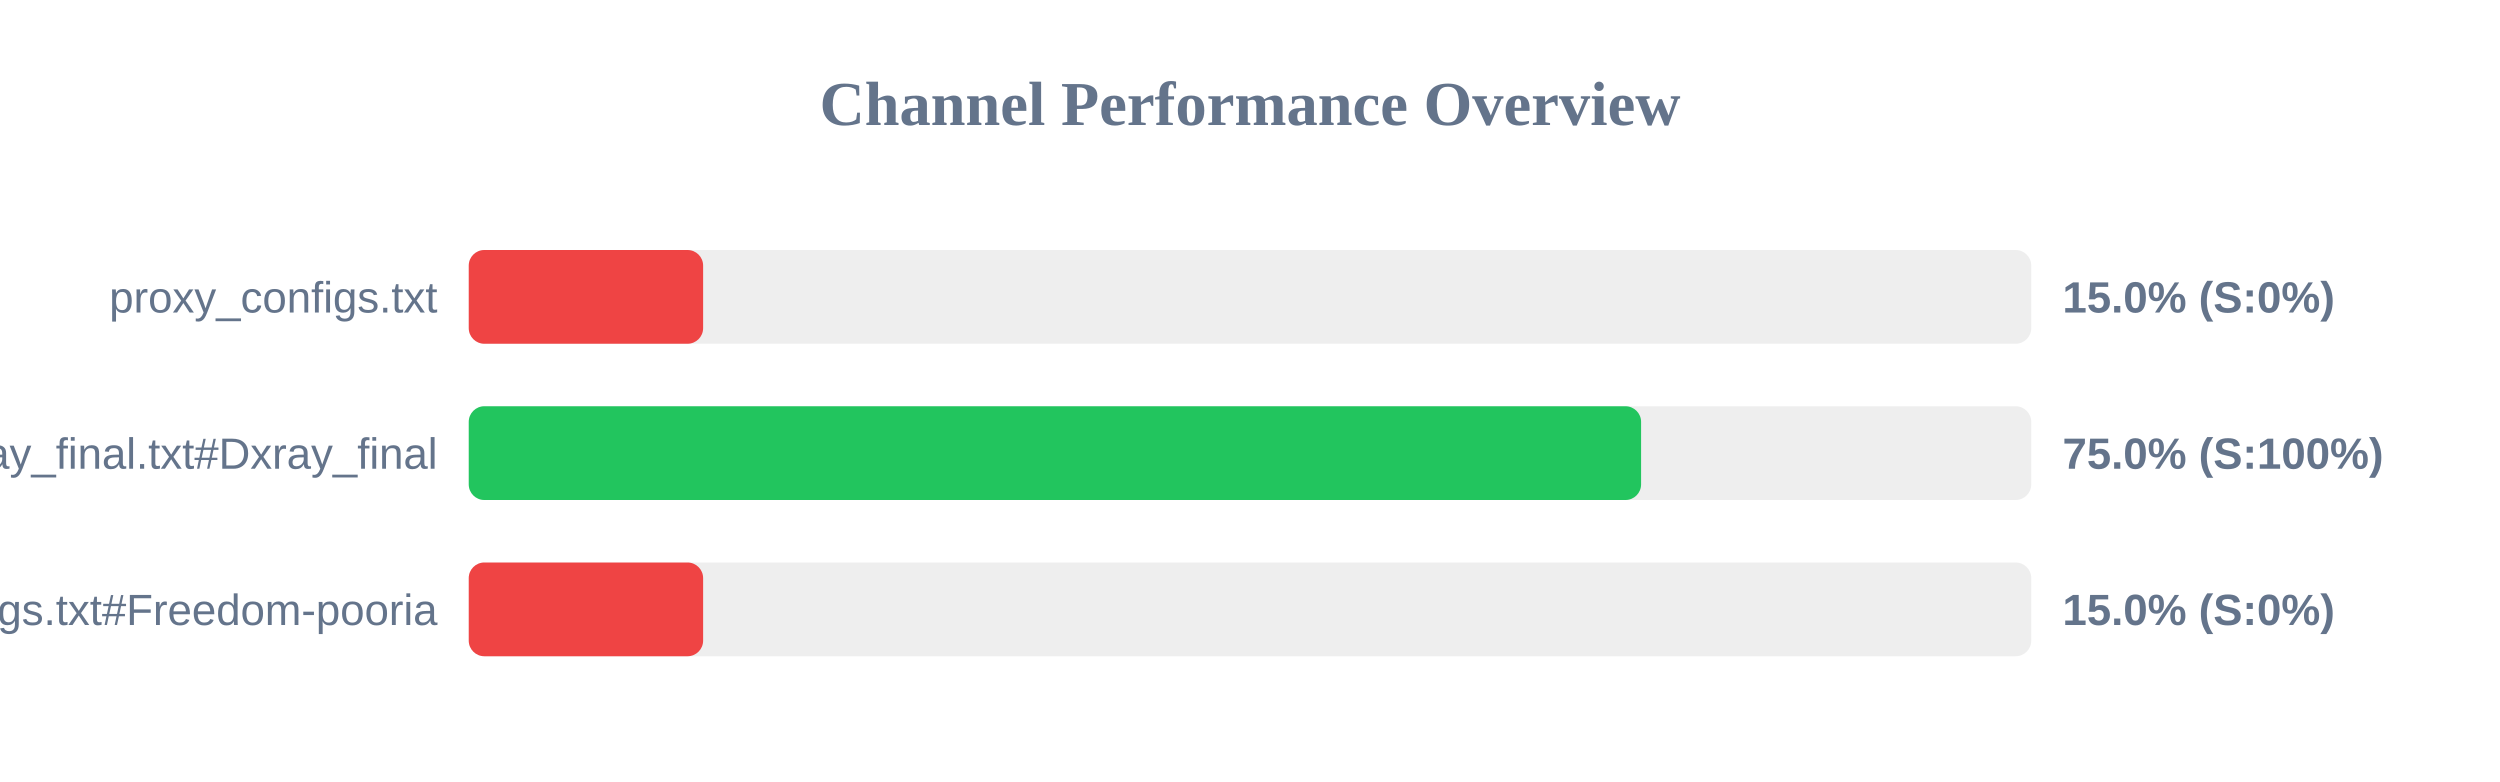
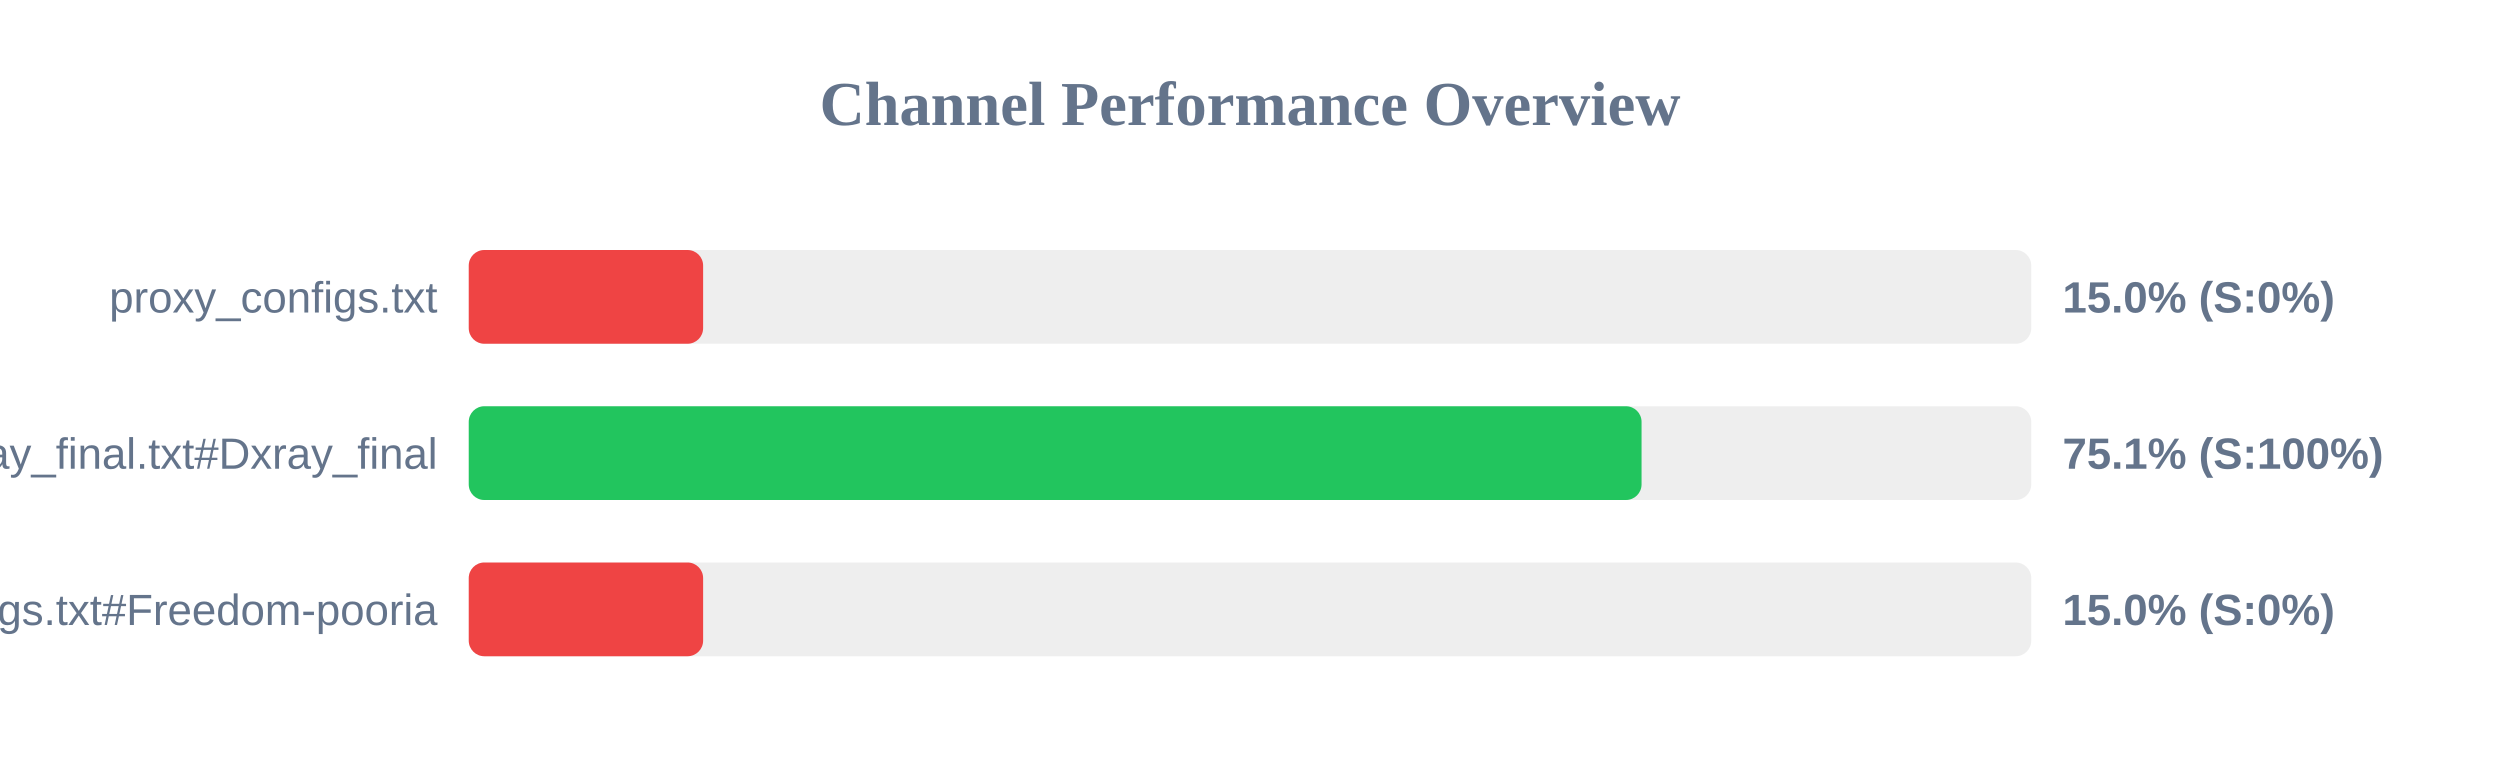
<svg xmlns="http://www.w3.org/2000/svg" width="800" height="250" version="1.1">
  <style>
        .row { font: 14px Arial; fill: #64748b; }
        .score { font: bold 14px Arial; fill: #64748b; }
    </style>
  <text x="400" y="40" text-anchor="middle" font-size="20px" font-weight="bold" fill="#64748b">Channel Performance Overview</text>
  <rect x="150" y="80" width="500" height="30" fill="#eee" rx="5" />
  <rect x="150" y="80" width="75.0" height="30" fill="#ef4444" rx="5" />
  <text x="140" y="100" text-anchor="end" class="row">proxy_configs.txt</text>
  <text x="660" y="100" text-anchor="start" class="score">15.0% (S:0%)</text>
  <rect x="150" y="130" width="500" height="30" fill="#eee" rx="5" />
-   <rect x="150" y="130" width="375.15" height="30" fill="#22c55e" rx="5" />
+   <rect x="150" y="130" width="375.3" height="30" fill="#22c55e" rx="5" />
  <text x="140" y="150" text-anchor="end" class="row">xray_final.txt#Dxray_final</text>
-   <text x="660" y="150" text-anchor="start" class="score">75.0% (S:100%)</text>
+   <text x="660" y="150" text-anchor="start" class="score">75.1% (S:100%)</text>
  <rect x="150" y="180" width="500" height="30" fill="#eee" rx="5" />
  <rect x="150" y="180" width="75.0" height="30" fill="#ef4444" rx="5" />
  <text x="140" y="200" text-anchor="end" class="row">v2ray_configs.txt#Freedom-pooria</text>
  <text x="660" y="200" text-anchor="start" class="score">15.0% (S:0%)</text>
</svg>
